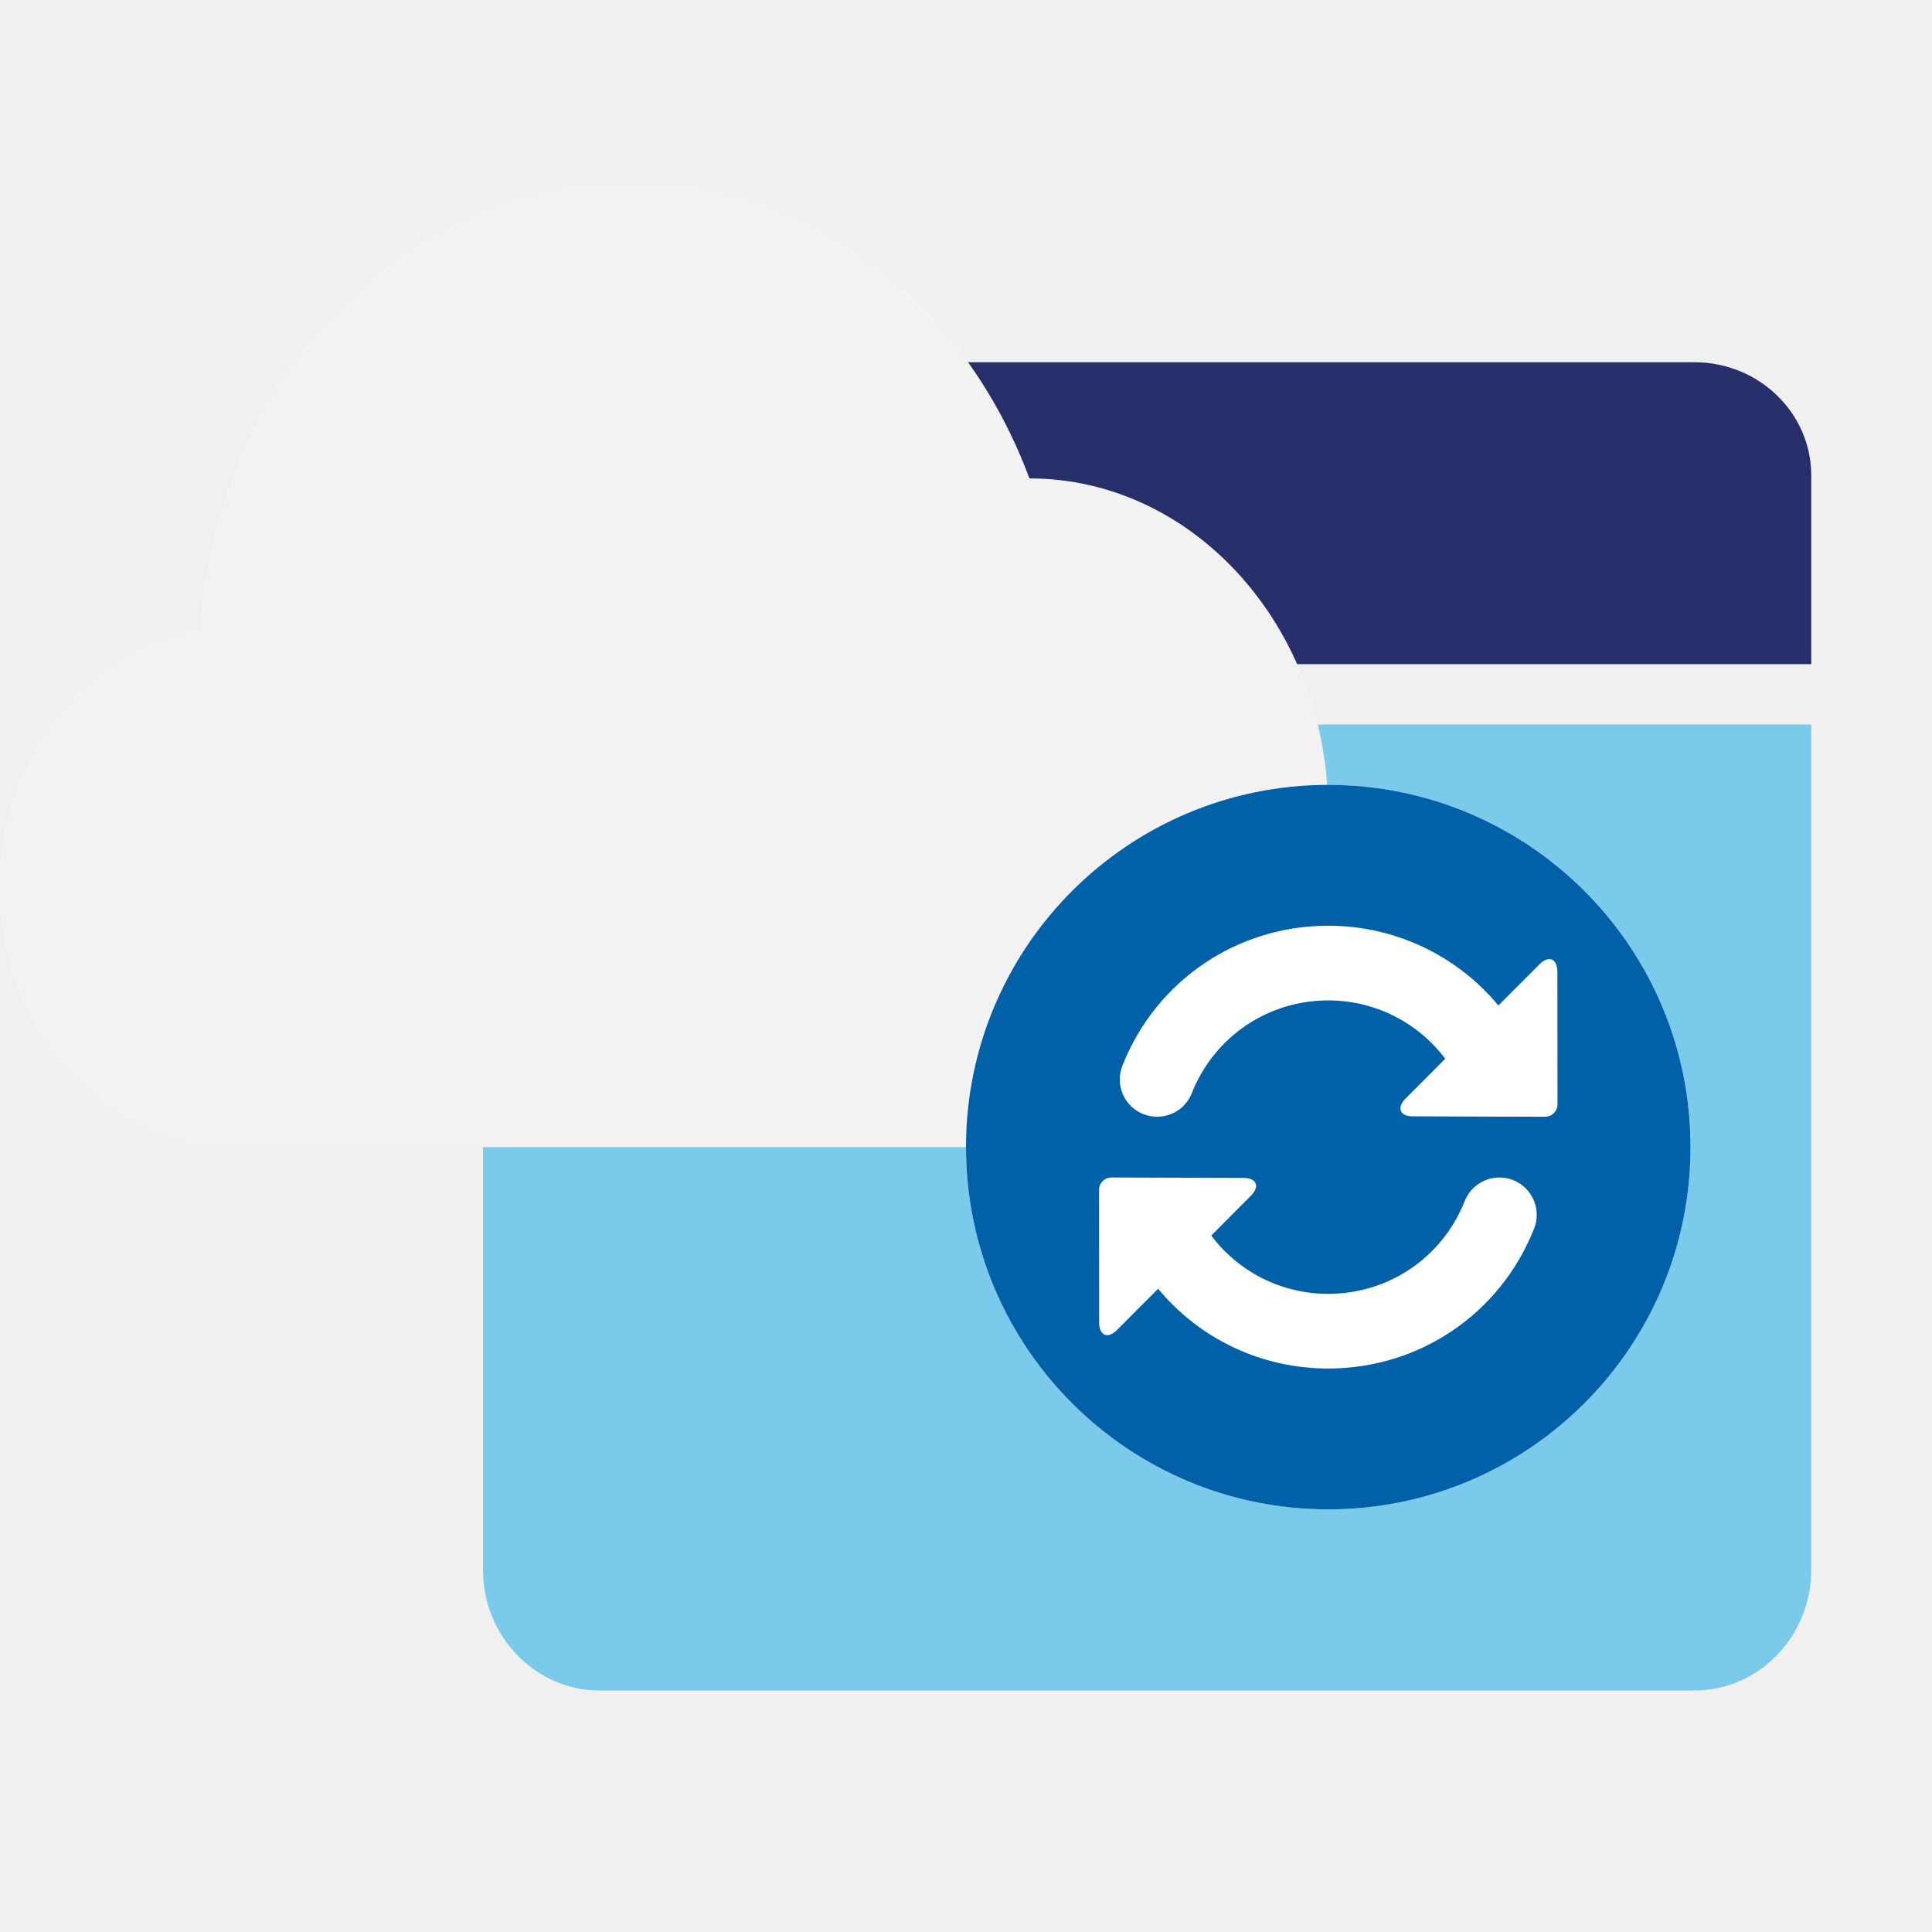
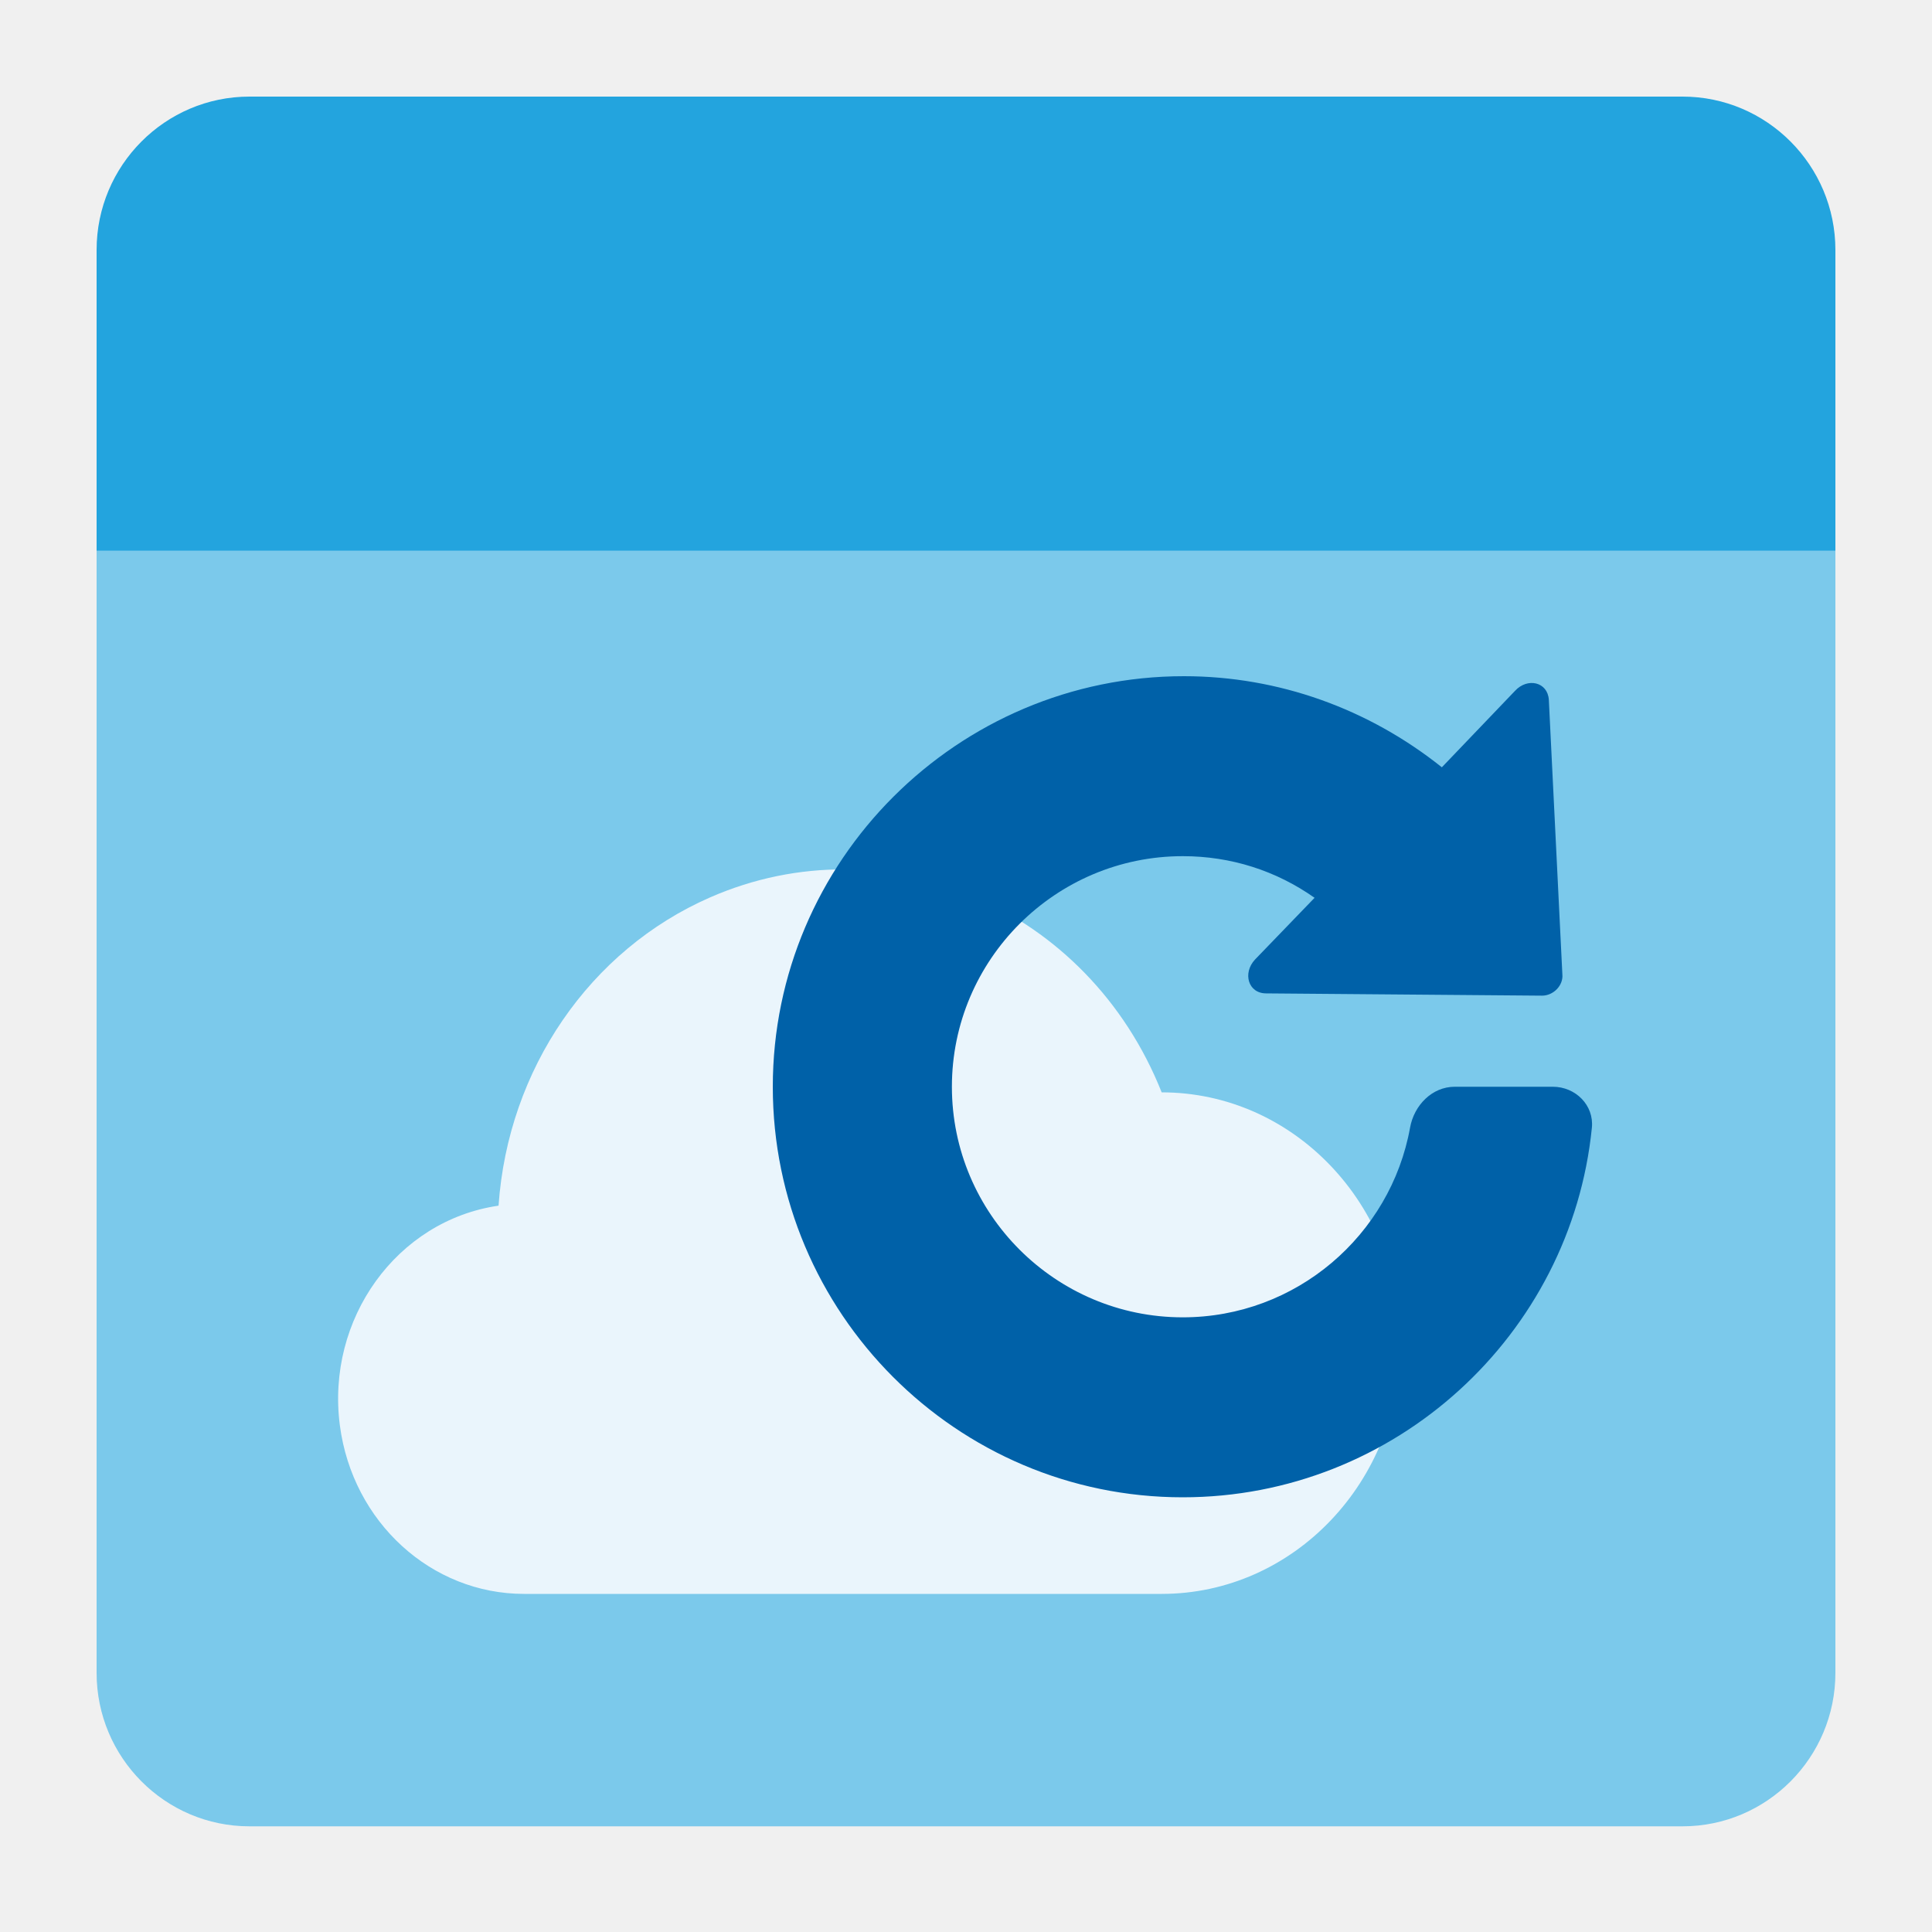
- <svg xmlns="http://www.w3.org/2000/svg" width="1em" height="1em" viewBox="0 0 32 32" fill="none">
-   <path d="M30 11V7.875C30 6.841 29.133 6 28.066 6H9.934C8.867 6 8 6.841 8 7.875V11H30ZM16.422 8.5C16.778 8.5 17.066 8.78 17.066 9.125C17.066 9.47 16.778 9.75 16.422 9.75C16.066 9.75 15.777 9.47 15.777 9.125C15.777 8.78 16.066 8.5 16.422 8.5ZM13.844 8.5C14.2 8.5 14.488 8.78 14.488 9.125C14.488 9.47 14.2 9.75 13.844 9.75C13.488 9.75 13.199 9.47 13.199 9.125C13.199 8.78 13.488 8.5 13.844 8.5ZM11.266 8.5C11.622 8.5 11.91 8.78 11.91 9.125C11.91 9.47 11.622 9.75 11.266 9.75C10.91 9.75 10.621 9.47 10.621 9.125C10.621 8.78 10.91 8.5 11.266 8.5Z" fill="#262F69" />
-   <path d="M8 12V26C8 27.103 8.867 28 9.934 28H28.066C29.133 28 30 27.103 30 26V12H8Z" fill="#7BC9EB" />
-   <path d="M17.051 7.924C15.532 3.846 11.347 1.918 7.703 3.618C5.211 4.78 3.517 7.413 3.322 10.426C1.217 10.752 -0.254 12.926 0.037 15.283C0.3 17.415 1.93 19.002 3.854 19H17.051C19.784 19 22 16.521 22 13.462C22 10.404 19.784 7.924 17.051 7.924Z" fill="#F2F2F2" />
-   <path d="M22 13C18.686 13 16 15.686 16 19C16 22.314 18.686 25 22 25C25.314 25 28 22.314 28 19C28 15.686 25.314 13 22 13Z" fill="white" />
-   <path d="M22 13C18.686 13 16 15.686 16 19C16 22.314 18.686 25 22 25C25.314 25 28 22.314 28 19C28 15.686 25.314 13 22 13ZM25.41 20.349C25.409 20.352 25.408 20.355 25.407 20.358C25.406 20.361 25.404 20.364 25.403 20.366C24.842 21.764 23.508 22.667 22 22.667C20.89 22.667 19.869 22.175 19.182 21.346L18.504 22.026C18.429 22.101 18.356 22.13 18.297 22.107C18.239 22.083 18.206 22.011 18.205 21.905L18.204 19.71C18.203 19.655 18.224 19.603 18.263 19.564C18.301 19.525 18.352 19.504 18.407 19.503L20.593 19.51C20.699 19.509 20.772 19.541 20.796 19.599C20.821 19.657 20.793 19.73 20.718 19.806L20.062 20.465C20.516 21.068 21.225 21.43 22 21.43C23.003 21.43 23.89 20.827 24.26 19.894L24.26 19.894C24.351 19.665 24.574 19.503 24.835 19.503C25.177 19.503 25.453 19.78 25.453 20.122C25.453 20.202 25.438 20.279 25.41 20.349L25.41 20.349ZM25.782 18.369C25.771 18.393 25.756 18.416 25.737 18.436C25.718 18.455 25.696 18.471 25.672 18.481C25.647 18.491 25.62 18.497 25.593 18.497L24.5 18.494L23.407 18.49C23.362 18.491 23.323 18.485 23.291 18.474C23.248 18.46 23.218 18.435 23.204 18.402C23.19 18.368 23.193 18.329 23.212 18.288C23.227 18.257 23.25 18.226 23.282 18.194L23.938 17.536C23.483 16.933 22.772 16.57 22 16.57C20.997 16.57 20.11 17.173 19.74 18.106L19.74 18.106C19.709 18.185 19.662 18.256 19.603 18.316C19.491 18.428 19.336 18.497 19.166 18.497C18.995 18.497 18.84 18.428 18.728 18.316C18.616 18.204 18.547 18.049 18.547 17.878C18.547 17.798 18.563 17.721 18.591 17.651L18.59 17.651C18.592 17.647 18.593 17.644 18.595 17.64C18.595 17.639 18.596 17.637 18.596 17.636C19.157 16.236 20.491 15.333 22 15.333C23.106 15.333 24.13 15.825 24.818 16.654L25.496 15.975C25.528 15.943 25.559 15.919 25.589 15.904C25.631 15.884 25.669 15.88 25.703 15.893C25.736 15.907 25.762 15.937 25.777 15.98C25.788 16.011 25.794 16.05 25.795 16.095L25.796 17.192L25.797 18.29C25.797 18.317 25.791 18.344 25.782 18.369Z" fill="#0061A8" />
+ <svg xmlns="http://www.w3.org/2000/svg" width="40" height="40" viewBox="0 0 40 40" fill="none">
+   <path d="M38 11.471V5.176C38 3.425 36.581 2 34.836 2H5.164C3.419 2 2 3.425 2 5.176V11.471H38Z" fill="#23A4DE" />
+   <path d="M2 11.4V34.635C2 36.387 3.419 37.812 5.164 37.812H34.836C36.581 37.812 38 36.387 38 34.635V11.4H2Z" fill="#7BC9EB" />
+   <path d="M24.051 22.616C22.532 18.793 18.347 16.986 14.703 18.579C12.211 19.668 10.517 22.137 10.322 24.962C8.217 25.267 6.746 27.306 7.037 29.515C7.3 31.514 8.93 33.002 10.854 33H24.051C26.784 33 29 30.675 29 27.808C29 24.941 26.784 22.616 24.051 22.616Z" fill="#EAF5FC" />
+   <path d="M24.488 31C28.889 31 32.529 27.634 32.958 23.349C33.005 22.882 32.619 22.5 32.15 22.5H30.119C29.649 22.5 29.277 22.884 29.194 23.346C28.792 25.576 26.834 27.274 24.488 27.274C21.853 27.274 19.708 25.131 19.708 22.5C19.708 19.869 21.853 17.726 24.488 17.726C25.491 17.726 26.424 18.029 27.217 18.588L25.981 19.869C25.724 20.148 25.841 20.567 26.214 20.567L31.927 20.614C32.16 20.614 32.37 20.404 32.347 20.171L32.067 14.489C32.044 14.117 31.624 14.023 31.367 14.303L29.852 15.886C28.336 14.675 26.471 14 24.512 14C19.824 14 16 17.819 16 22.5C16 27.181 19.801 31 24.488 31Z" fill="#0061A8" />
</svg>
